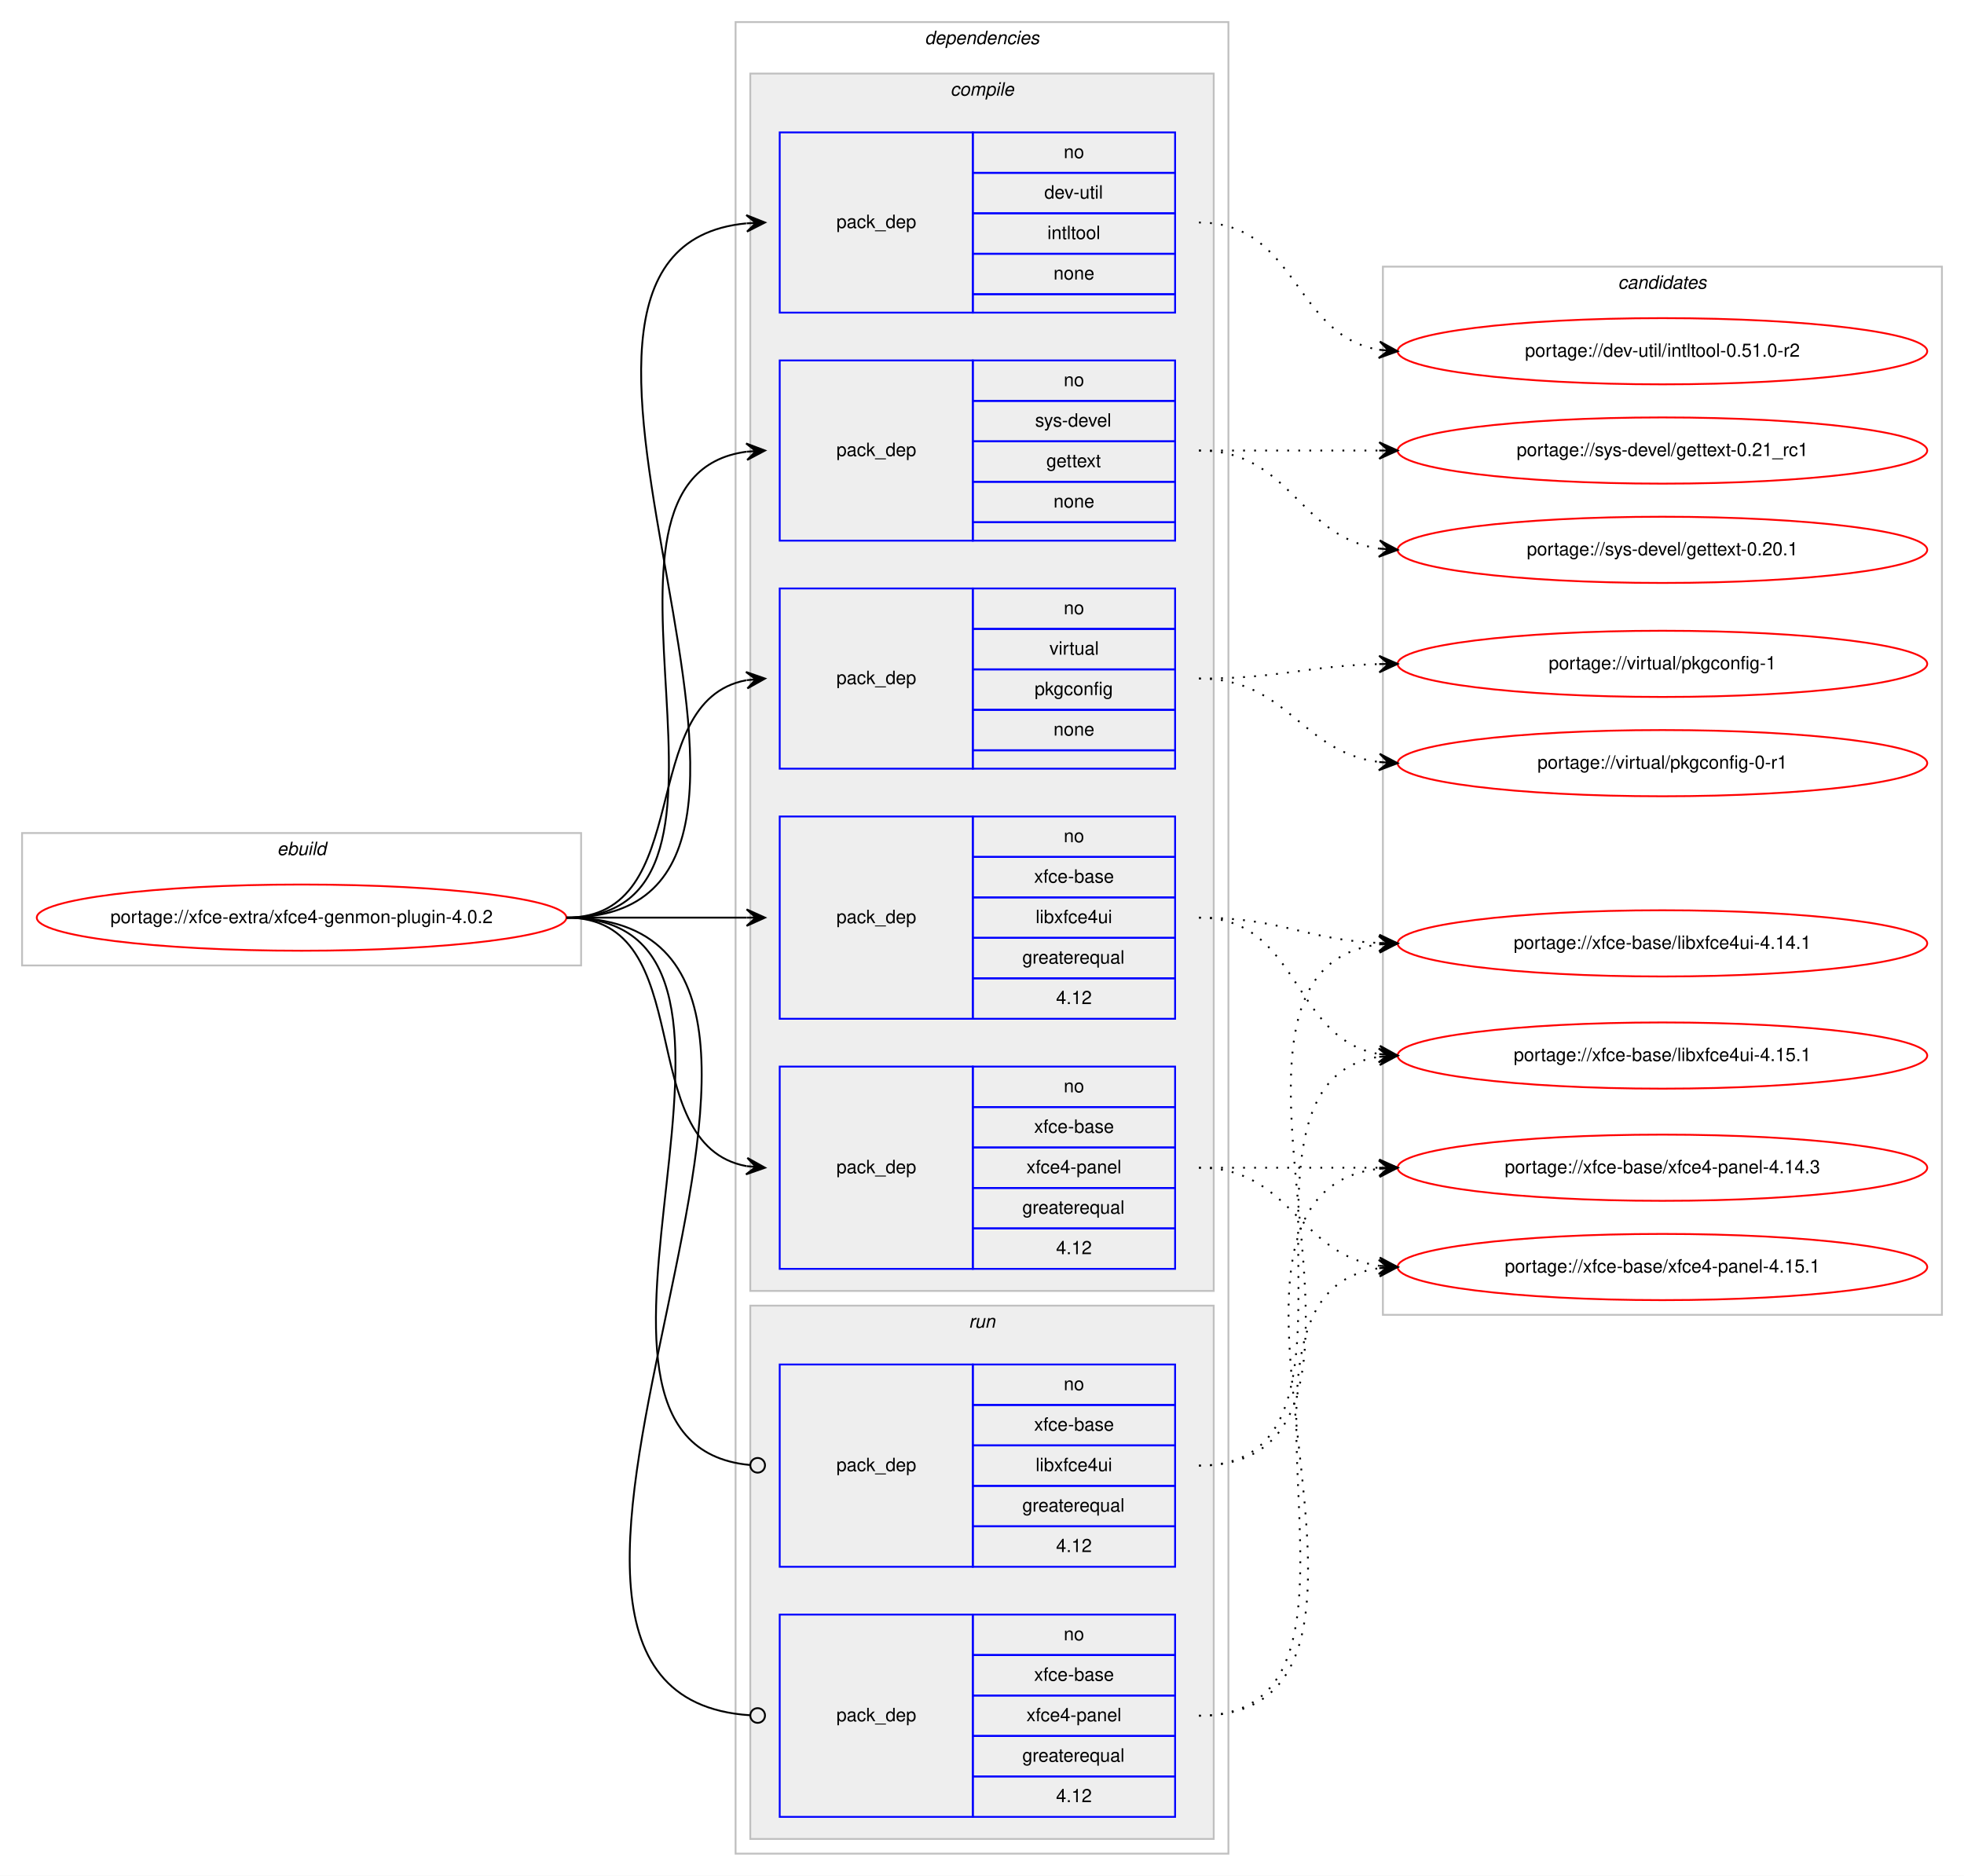
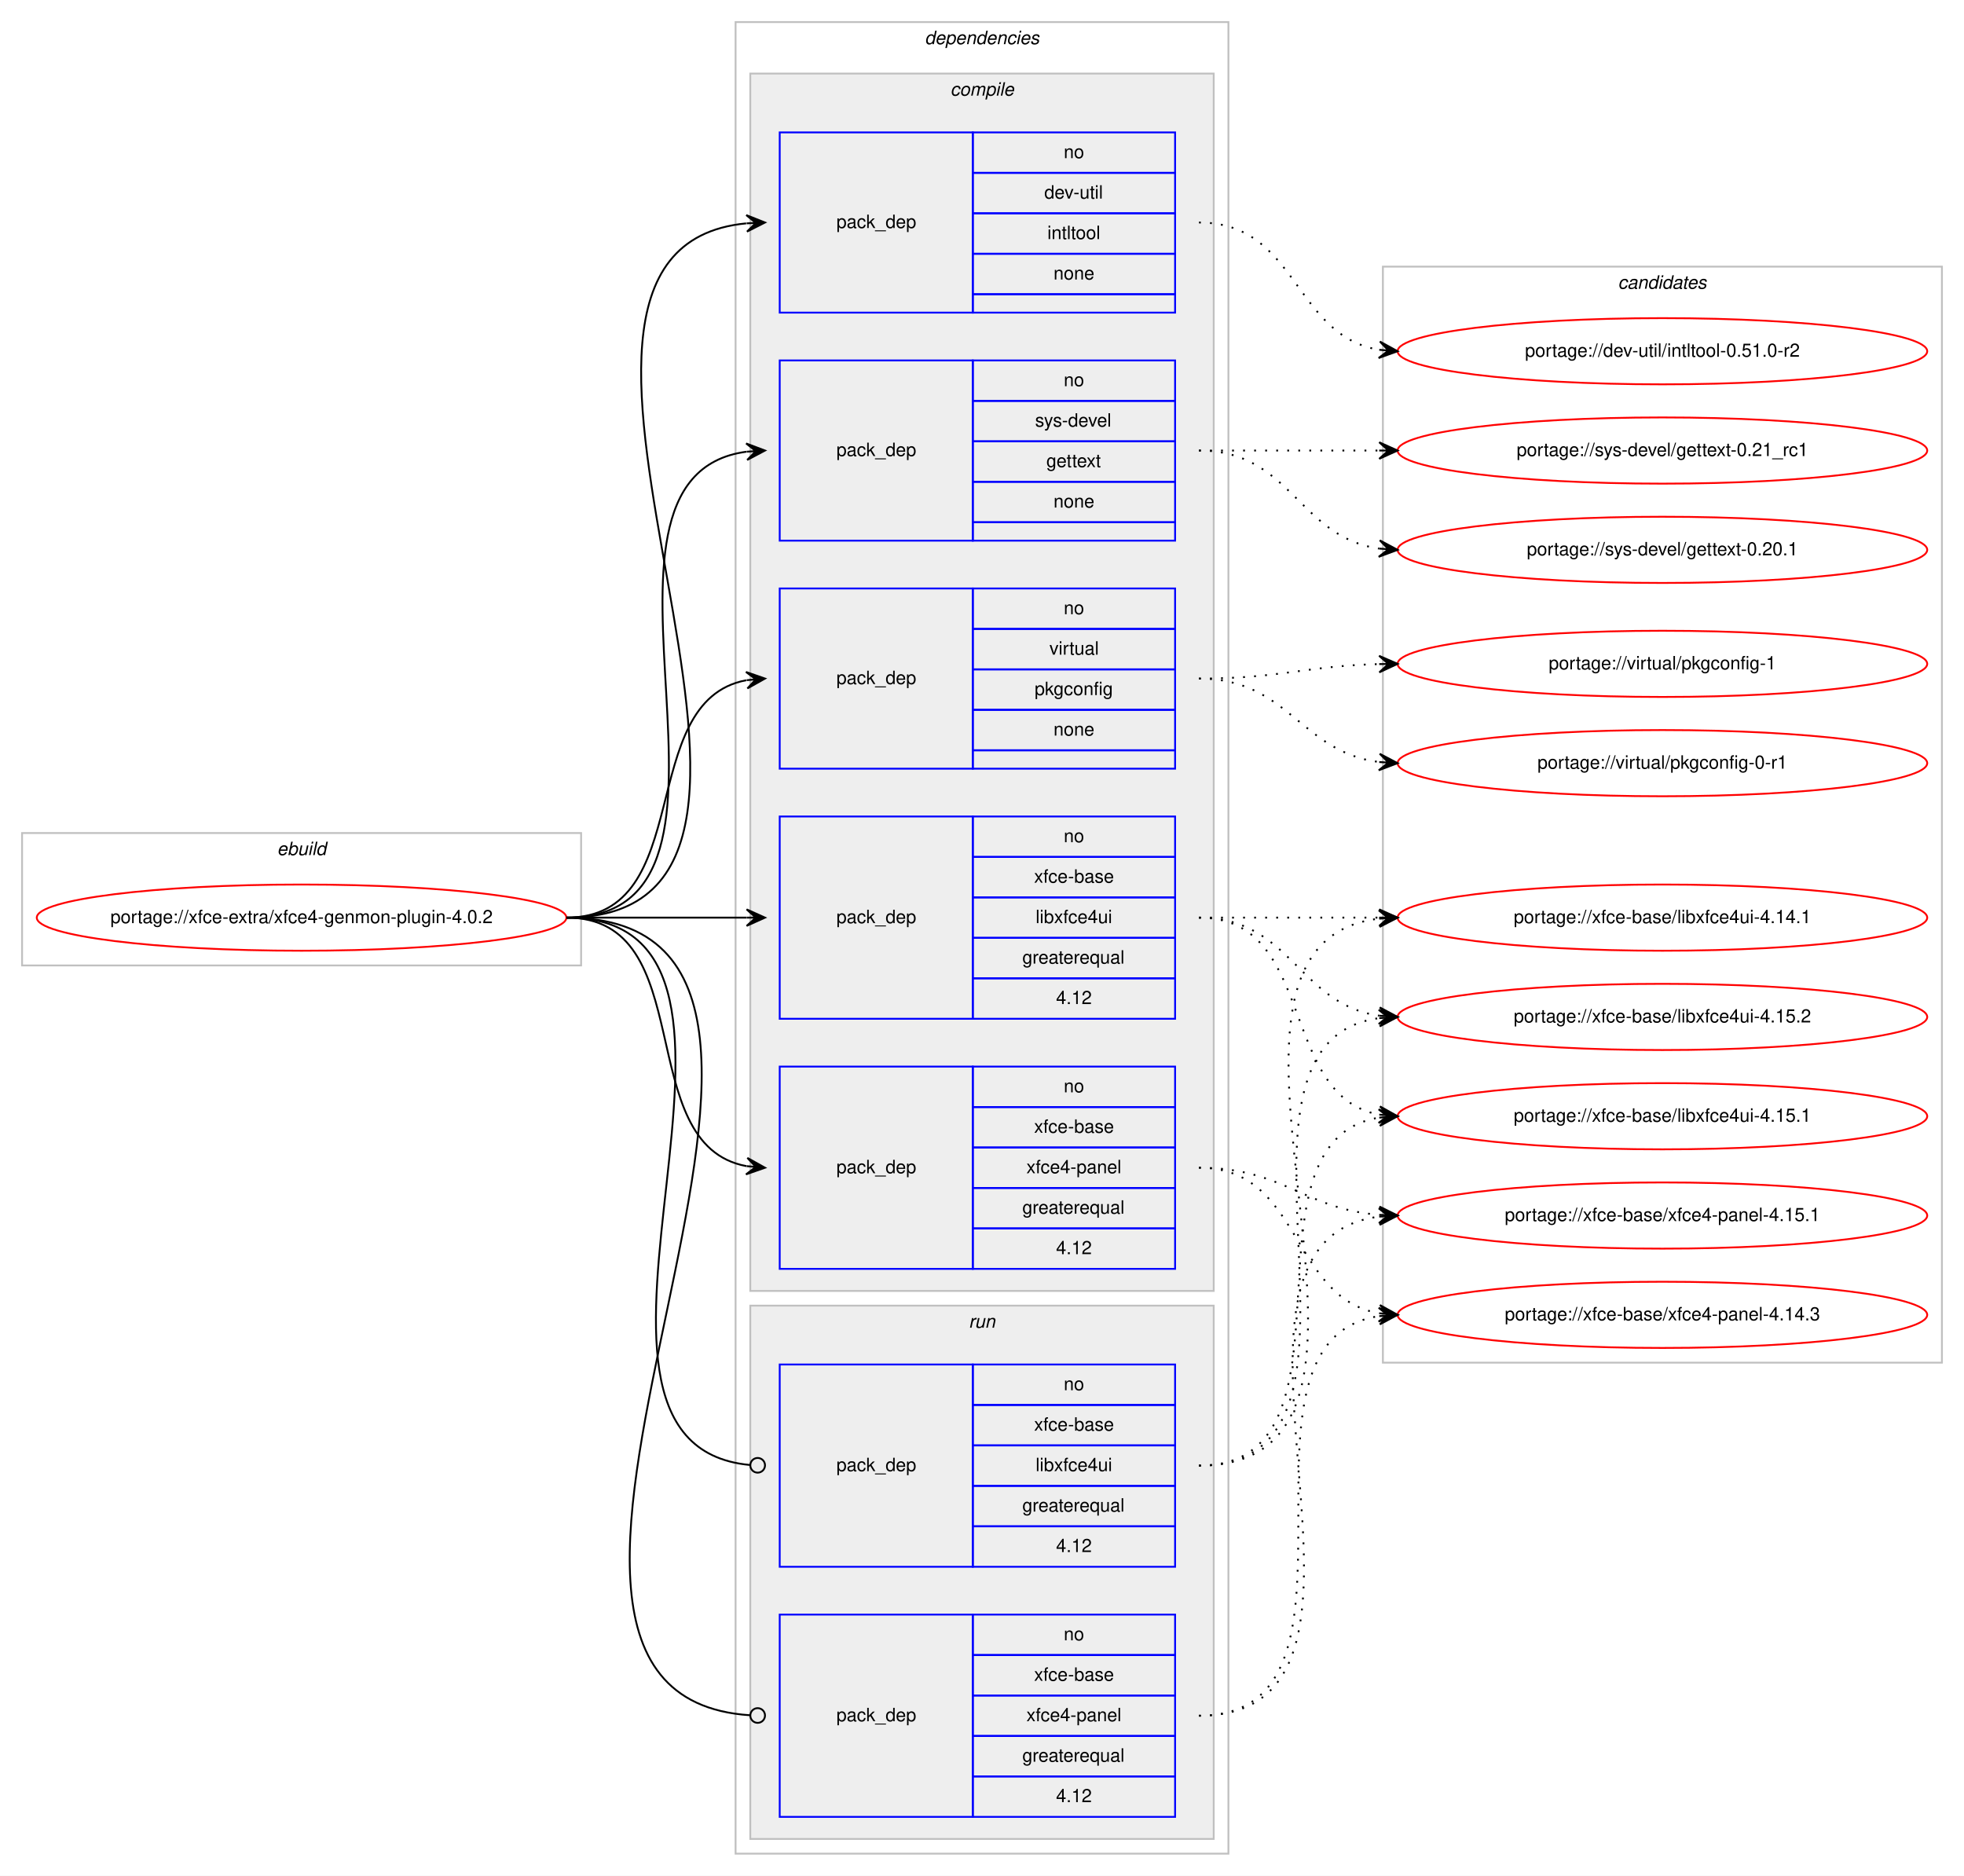
<svg xmlns="http://www.w3.org/2000/svg" xmlns:xlink="http://www.w3.org/1999/xlink" width="1068pt" height="1020pt" viewBox="0.00 0.00 1068.00 1020.00">
  <g id="graph0" class="graph" transform="scale(1 1) rotate(0) translate(4 1016)">
    <polygon fill="#ffffff" stroke="transparent" points="-4,4 -4,-1016 1064,-1016 1064,4 -4,4" />
    <g id="clust1" class="cluster">
      <polygon fill="none" stroke="#c0c0c0" points="8,-491 8,-563 312,-563 312,-491 8,-491" />
      <text text-anchor="start" x="146.663" y="-551" font-family="Helvetica,sans-Serif" font-style="italic" font-size="10.00" fill="#000000">ebuild</text>
    </g>
    <g id="clust2" class="cluster">
      <polygon fill="none" stroke="#c0c0c0" points="396,-8 396,-1004 664,-1004 664,-8 396,-8" />
      <text text-anchor="start" x="498.875" y="-992" font-family="Helvetica,sans-Serif" font-style="italic" font-size="10.00" fill="#000000">dependencies</text>
    </g>
    <g id="clust3" class="cluster">
      <polygon fill="#eeeeee" stroke="#c0c0c0" points="404,-314 404,-976 656,-976 656,-314 404,-314" />
      <text text-anchor="start" x="512.778" y="-964" font-family="Helvetica,sans-Serif" font-style="italic" font-size="10.00" fill="#000000">compile</text>
    </g>
    <g id="clust10" class="cluster">
      <polygon fill="#eeeeee" stroke="#c0c0c0" points="404,-16 404,-306 656,-306 656,-16 404,-16" />
      <text text-anchor="start" x="522.777" y="-294" font-family="Helvetica,sans-Serif" font-style="italic" font-size="10.00" fill="#000000">run</text>
    </g>
    <g id="clust13" class="cluster">
-       <polygon fill="none" stroke="#c0c0c0" points="748,-301 748,-871 1052,-871 1052,-301 748,-301" />
+       <polygon fill="none" stroke="#c0c0c0" points="748,-275 748,-871 1052,-871 1052,-275 748,-275" />
      <text text-anchor="start" x="875.824" y="-859" font-family="Helvetica,sans-Serif" font-style="italic" font-size="10.00" fill="#000000">candidates</text>
    </g>
    <g id="node1" class="node">
      <g id="a_node1">
        <a xlink:href="../xfce-extra/xfce4-genmon-plugin-4.0.2.svg" xlink:title="portage://xfce-extra/xfce4-genmon-plugin-4.0.2">
          <ellipse fill="none" stroke="#ff0000" cx="160" cy="-517" rx="144" ry="18" />
          <text text-anchor="middle" x="160" y="-514" font-family="Helvetica,sans-Serif" font-size="10.00" fill="#000000">portage://xfce-extra/xfce4-genmon-plugin-4.0.2</text>
        </a>
      </g>
    </g>
    <g id="node2" class="node">
      <polygon fill="none" stroke="#0000ff" points="420,-846 420,-944 525,-944 525,-846 420,-846" />
      <text text-anchor="start" x="450.823" y="-892" font-family="Helvetica,sans-Serif" font-size="10.00" fill="#000000">pack_dep</text>
      <polygon fill="none" stroke="#0000ff" points="525,-922 525,-944 635,-944 635,-922 525,-922" />
      <text text-anchor="start" x="574.441" y="-930" font-family="Helvetica,sans-Serif" font-size="10.00" fill="#000000">no</text>
      <polygon fill="none" stroke="#0000ff" points="525,-900 525,-922 635,-922 635,-900 525,-900" />
      <text text-anchor="start" x="563.889" y="-908" font-family="Helvetica,sans-Serif" font-size="10.00" fill="#000000">dev-util</text>
      <polygon fill="none" stroke="#0000ff" points="525,-878 525,-900 635,-900 635,-878 525,-878" />
      <text text-anchor="start" x="565.554" y="-886" font-family="Helvetica,sans-Serif" font-size="10.00" fill="#000000">intltool</text>
      <polygon fill="none" stroke="#0000ff" points="525,-856 525,-878 635,-878 635,-856 525,-856" />
      <text text-anchor="start" x="568.882" y="-864" font-family="Helvetica,sans-Serif" font-size="10.00" fill="#000000">none</text>
      <polygon fill="none" stroke="#0000ff" points="525,-846 525,-856 635,-856 635,-846 525,-846" />
    </g>
    <g id="edge1" class="edge">
      <path fill="none" stroke="#000000" d="M304,-517C475.139,-517 247.005,-879.655 401.768,-894.53" />
      <polygon fill="#000000" stroke="#000000" points="412,-895 401.804,-899.036 407.005,-894.77 402.011,-894.541 402.011,-894.541 402.011,-894.541 407.005,-894.77 402.217,-890.045 412,-895 412,-895" />
    </g>
    <g id="node3" class="node">
      <polygon fill="none" stroke="#0000ff" points="420,-722 420,-820 525,-820 525,-722 420,-722" />
      <text text-anchor="start" x="450.823" y="-768" font-family="Helvetica,sans-Serif" font-size="10.00" fill="#000000">pack_dep</text>
      <polygon fill="none" stroke="#0000ff" points="525,-798 525,-820 635,-820 635,-798 525,-798" />
      <text text-anchor="start" x="574.441" y="-806" font-family="Helvetica,sans-Serif" font-size="10.00" fill="#000000">no</text>
      <polygon fill="none" stroke="#0000ff" points="525,-776 525,-798 635,-798 635,-776 525,-776" />
      <text text-anchor="start" x="558.888" y="-784" font-family="Helvetica,sans-Serif" font-size="10.00" fill="#000000">sys-devel</text>
      <polygon fill="none" stroke="#0000ff" points="525,-754 525,-776 635,-776 635,-754 525,-754" />
      <text text-anchor="start" x="564.993" y="-762" font-family="Helvetica,sans-Serif" font-size="10.00" fill="#000000">gettext</text>
      <polygon fill="none" stroke="#0000ff" points="525,-732 525,-754 635,-754 635,-732 525,-732" />
      <text text-anchor="start" x="568.882" y="-740" font-family="Helvetica,sans-Serif" font-size="10.00" fill="#000000">none</text>
      <polygon fill="none" stroke="#0000ff" points="525,-722 525,-732 635,-732 635,-722 525,-722" />
    </g>
    <g id="edge2" class="edge">
      <path fill="none" stroke="#000000" d="M304,-517C423.076,-517 297.154,-756.335 401.875,-770.359" />
      <polygon fill="#000000" stroke="#000000" points="412,-771 401.736,-774.859 407.01,-770.684 402.02,-770.368 402.02,-770.368 402.02,-770.368 407.01,-770.684 402.305,-765.877 412,-771 412,-771" />
    </g>
    <g id="node4" class="node">
      <polygon fill="none" stroke="#0000ff" points="420,-598 420,-696 525,-696 525,-598 420,-598" />
      <text text-anchor="start" x="450.823" y="-644" font-family="Helvetica,sans-Serif" font-size="10.00" fill="#000000">pack_dep</text>
      <polygon fill="none" stroke="#0000ff" points="525,-674 525,-696 635,-696 635,-674 525,-674" />
      <text text-anchor="start" x="574.441" y="-682" font-family="Helvetica,sans-Serif" font-size="10.00" fill="#000000">no</text>
      <polygon fill="none" stroke="#0000ff" points="525,-652 525,-674 635,-674 635,-652 525,-652" />
      <text text-anchor="start" x="566.668" y="-660" font-family="Helvetica,sans-Serif" font-size="10.00" fill="#000000">virtual</text>
      <polygon fill="none" stroke="#0000ff" points="525,-630 525,-652 635,-652 635,-630 525,-630" />
      <text text-anchor="start" x="558.604" y="-638" font-family="Helvetica,sans-Serif" font-size="10.00" fill="#000000">pkgconfig</text>
      <polygon fill="none" stroke="#0000ff" points="525,-608 525,-630 635,-630 635,-608 525,-608" />
      <text text-anchor="start" x="568.882" y="-616" font-family="Helvetica,sans-Serif" font-size="10.00" fill="#000000">none</text>
      <polygon fill="none" stroke="#0000ff" points="525,-598 525,-608 635,-608 635,-598 525,-598" />
    </g>
    <g id="edge3" class="edge">
      <path fill="none" stroke="#000000" d="M304,-517C375.447,-517 340.729,-634.615 401.809,-646.1" />
      <polygon fill="#000000" stroke="#000000" points="412,-647 401.643,-650.603 407.019,-646.56 402.039,-646.121 402.039,-646.121 402.039,-646.121 407.019,-646.56 402.434,-641.638 412,-647 412,-647" />
    </g>
    <g id="node5" class="node">
      <polygon fill="none" stroke="#0000ff" points="420,-462 420,-572 525,-572 525,-462 420,-462" />
      <text text-anchor="start" x="450.823" y="-514" font-family="Helvetica,sans-Serif" font-size="10.00" fill="#000000">pack_dep</text>
      <polygon fill="none" stroke="#0000ff" points="525,-550 525,-572 635,-572 635,-550 525,-550" />
      <text text-anchor="start" x="574.441" y="-558" font-family="Helvetica,sans-Serif" font-size="10.00" fill="#000000">no</text>
      <polygon fill="none" stroke="#0000ff" points="525,-528 525,-550 635,-550 635,-528 525,-528" />
      <text text-anchor="start" x="558.328" y="-536" font-family="Helvetica,sans-Serif" font-size="10.00" fill="#000000">xfce-base</text>
      <polygon fill="none" stroke="#0000ff" points="525,-506 525,-528 635,-528 635,-506 525,-506" />
      <text text-anchor="start" x="559.164" y="-514" font-family="Helvetica,sans-Serif" font-size="10.00" fill="#000000">libxfce4ui</text>
      <polygon fill="none" stroke="#0000ff" points="525,-484 525,-506 635,-506 635,-484 525,-484" />
      <text text-anchor="start" x="551.936" y="-492" font-family="Helvetica,sans-Serif" font-size="10.00" fill="#000000">greaterequal</text>
      <polygon fill="none" stroke="#0000ff" points="525,-462 525,-484 635,-484 635,-462 525,-462" />
      <text text-anchor="start" x="570.272" y="-470" font-family="Helvetica,sans-Serif" font-size="10.00" fill="#000000">4.12</text>
    </g>
    <g id="edge4" class="edge">
      <path fill="none" stroke="#000000" d="M304,-517C348.438,-517 362.02,-517 401.878,-517" />
      <polygon fill="#000000" stroke="#000000" points="412,-517 402,-521.5 407,-517 402,-517 402,-517 402,-517 407,-517 402,-512.5 412,-517 412,-517" />
    </g>
    <g id="node6" class="node">
      <polygon fill="none" stroke="#0000ff" points="420,-326 420,-436 525,-436 525,-326 420,-326" />
      <text text-anchor="start" x="450.823" y="-378" font-family="Helvetica,sans-Serif" font-size="10.00" fill="#000000">pack_dep</text>
      <polygon fill="none" stroke="#0000ff" points="525,-414 525,-436 635,-436 635,-414 525,-414" />
      <text text-anchor="start" x="574.441" y="-422" font-family="Helvetica,sans-Serif" font-size="10.00" fill="#000000">no</text>
      <polygon fill="none" stroke="#0000ff" points="525,-392 525,-414 635,-414 635,-392 525,-392" />
      <text text-anchor="start" x="558.328" y="-400" font-family="Helvetica,sans-Serif" font-size="10.00" fill="#000000">xfce-base</text>
      <polygon fill="none" stroke="#0000ff" points="525,-370 525,-392 635,-392 635,-370 525,-370" />
      <text text-anchor="start" x="554.159" y="-378" font-family="Helvetica,sans-Serif" font-size="10.00" fill="#000000">xfce4-panel</text>
      <polygon fill="none" stroke="#0000ff" points="525,-348 525,-370 635,-370 635,-348 525,-348" />
      <text text-anchor="start" x="551.936" y="-356" font-family="Helvetica,sans-Serif" font-size="10.00" fill="#000000">greaterequal</text>
      <polygon fill="none" stroke="#0000ff" points="525,-326 525,-348 635,-348 635,-326 525,-326" />
      <text text-anchor="start" x="570.272" y="-334" font-family="Helvetica,sans-Serif" font-size="10.00" fill="#000000">4.12</text>
    </g>
    <g id="edge5" class="edge">
      <path fill="none" stroke="#000000" d="M304,-517C377.567,-517 338.891,-393.451 401.935,-381.868" />
      <polygon fill="#000000" stroke="#000000" points="412,-381 402.424,-386.343 407.019,-381.43 402.037,-381.86 402.037,-381.86 402.037,-381.86 407.019,-381.43 401.65,-377.376 412,-381 412,-381" />
    </g>
    <g id="node7" class="node">
      <polygon fill="none" stroke="#0000ff" points="420,-164 420,-274 525,-274 525,-164 420,-164" />
      <text text-anchor="start" x="450.823" y="-216" font-family="Helvetica,sans-Serif" font-size="10.00" fill="#000000">pack_dep</text>
      <polygon fill="none" stroke="#0000ff" points="525,-252 525,-274 635,-274 635,-252 525,-252" />
      <text text-anchor="start" x="574.441" y="-260" font-family="Helvetica,sans-Serif" font-size="10.00" fill="#000000">no</text>
      <polygon fill="none" stroke="#0000ff" points="525,-230 525,-252 635,-252 635,-230 525,-230" />
      <text text-anchor="start" x="558.328" y="-238" font-family="Helvetica,sans-Serif" font-size="10.00" fill="#000000">xfce-base</text>
      <polygon fill="none" stroke="#0000ff" points="525,-208 525,-230 635,-230 635,-208 525,-208" />
      <text text-anchor="start" x="559.164" y="-216" font-family="Helvetica,sans-Serif" font-size="10.00" fill="#000000">libxfce4ui</text>
      <polygon fill="none" stroke="#0000ff" points="525,-186 525,-208 635,-208 635,-186 525,-186" />
      <text text-anchor="start" x="551.936" y="-194" font-family="Helvetica,sans-Serif" font-size="10.00" fill="#000000">greaterequal</text>
      <polygon fill="none" stroke="#0000ff" points="525,-164 525,-186 635,-186 635,-164 525,-164" />
      <text text-anchor="start" x="570.272" y="-172" font-family="Helvetica,sans-Serif" font-size="10.00" fill="#000000">4.12</text>
    </g>
    <g id="edge6" class="edge">
      <path fill="none" stroke="#000000" d="M304,-517C441.985,-517 278.12,-231.097 403.724,-219.371" />
      <ellipse fill="none" stroke="#000000" cx="408.004" cy="-219.179" rx="4" ry="4" />
    </g>
    <g id="node8" class="node">
      <polygon fill="none" stroke="#0000ff" points="420,-28 420,-138 525,-138 525,-28 420,-28" />
      <text text-anchor="start" x="450.823" y="-80" font-family="Helvetica,sans-Serif" font-size="10.00" fill="#000000">pack_dep</text>
      <polygon fill="none" stroke="#0000ff" points="525,-116 525,-138 635,-138 635,-116 525,-116" />
      <text text-anchor="start" x="574.441" y="-124" font-family="Helvetica,sans-Serif" font-size="10.00" fill="#000000">no</text>
      <polygon fill="none" stroke="#0000ff" points="525,-94 525,-116 635,-116 635,-94 525,-94" />
      <text text-anchor="start" x="558.328" y="-102" font-family="Helvetica,sans-Serif" font-size="10.00" fill="#000000">xfce-base</text>
      <polygon fill="none" stroke="#0000ff" points="525,-72 525,-94 635,-94 635,-72 525,-72" />
      <text text-anchor="start" x="554.159" y="-80" font-family="Helvetica,sans-Serif" font-size="10.00" fill="#000000">xfce4-panel</text>
      <polygon fill="none" stroke="#0000ff" points="525,-50 525,-72 635,-72 635,-50 525,-50" />
      <text text-anchor="start" x="551.936" y="-58" font-family="Helvetica,sans-Serif" font-size="10.00" fill="#000000">greaterequal</text>
      <polygon fill="none" stroke="#0000ff" points="525,-28 525,-50 635,-50 635,-28 525,-28" />
      <text text-anchor="start" x="570.272" y="-36" font-family="Helvetica,sans-Serif" font-size="10.00" fill="#000000">4.12</text>
    </g>
    <g id="edge7" class="edge">
      <path fill="none" stroke="#000000" d="M304,-517C499.957,-517 221.331,-95.204 403.847,-83.259" />
      <ellipse fill="none" stroke="#000000" cx="408.002" cy="-83.127" rx="4" ry="4" />
    </g>
    <g id="node9" class="node">
      <g id="a_node9">
        <a xlink:href="../dev-util/intltool-0.51.0-r2.svg" xlink:title="portage://dev-util/intltool-0.51.0-r2">
          <ellipse fill="none" stroke="#ff0000" cx="900" cy="-825" rx="144" ry="18" />
          <text text-anchor="middle" x="900" y="-822" font-family="Helvetica,sans-Serif" font-size="10.00" fill="#000000">portage://dev-util/intltool-0.51.0-r2</text>
        </a>
      </g>
    </g>
    <g id="edge8" class="edge">
      <path fill="none" stroke="#000000" stroke-dasharray="1,5" d="M648,-895C701.625,-895 699.351,-833.477 745.989,-825.786" />
      <polygon fill="#000000" stroke="#000000" points="756,-825 746.383,-830.269 751.015,-825.391 746.031,-825.783 746.031,-825.783 746.031,-825.783 751.015,-825.391 745.678,-821.297 756,-825 756,-825" />
    </g>
    <g id="node10" class="node">
      <g id="a_node10">
        <a xlink:href="../sys-devel/gettext-0.21_rc1.svg" xlink:title="portage://sys-devel/gettext-0.21_rc1">
          <ellipse fill="none" stroke="#ff0000" cx="900" cy="-771" rx="144" ry="18" />
          <text text-anchor="middle" x="900" y="-768" font-family="Helvetica,sans-Serif" font-size="10.00" fill="#000000">portage://sys-devel/gettext-0.21_rc1</text>
        </a>
      </g>
    </g>
    <g id="edge9" class="edge">
      <path fill="none" stroke="#000000" stroke-dasharray="1,5" d="M648,-771C692.438,-771 706.02,-771 745.878,-771" />
      <polygon fill="#000000" stroke="#000000" points="756,-771 746,-775.5 751,-771 746,-771 746,-771 746,-771 751,-771 746,-766.5 756,-771 756,-771" />
    </g>
    <g id="node11" class="node">
      <g id="a_node11">
        <a xlink:href="../sys-devel/gettext-0.20.1.svg" xlink:title="portage://sys-devel/gettext-0.20.1">
          <ellipse fill="none" stroke="#ff0000" cx="900" cy="-717" rx="144" ry="18" />
          <text text-anchor="middle" x="900" y="-714" font-family="Helvetica,sans-Serif" font-size="10.00" fill="#000000">portage://sys-devel/gettext-0.20.1</text>
        </a>
      </g>
    </g>
    <g id="edge10" class="edge">
      <path fill="none" stroke="#000000" stroke-dasharray="1,5" d="M648,-771C698.102,-771 702.012,-723.934 745.979,-717.683" />
      <polygon fill="#000000" stroke="#000000" points="756,-717 746.329,-722.169 751.012,-717.34 746.023,-717.68 746.023,-717.68 746.023,-717.68 751.012,-717.34 745.717,-713.19 756,-717 756,-717" />
    </g>
    <g id="node12" class="node">
      <g id="a_node12">
        <a xlink:href="../virtual/pkgconfig-1.svg" xlink:title="portage://virtual/pkgconfig-1">
          <ellipse fill="none" stroke="#ff0000" cx="900" cy="-655" rx="144" ry="18" />
          <text text-anchor="middle" x="900" y="-652" font-family="Helvetica,sans-Serif" font-size="10.00" fill="#000000">portage://virtual/pkgconfig-1</text>
        </a>
      </g>
    </g>
    <g id="edge11" class="edge">
      <path fill="none" stroke="#000000" stroke-dasharray="1,5" d="M648,-647C692.559,-647 705.926,-653.857 745.855,-654.874" />
      <polygon fill="#000000" stroke="#000000" points="756,-655 745.945,-659.376 751,-654.938 746.001,-654.876 746.001,-654.876 746.001,-654.876 751,-654.938 746.057,-650.376 756,-655 756,-655" />
    </g>
    <g id="node13" class="node">
      <g id="a_node13">
        <a xlink:href="../virtual/pkgconfig-0-r1.svg" xlink:title="portage://virtual/pkgconfig-0-r1">
          <ellipse fill="none" stroke="#ff0000" cx="900" cy="-601" rx="144" ry="18" />
          <text text-anchor="middle" x="900" y="-598" font-family="Helvetica,sans-Serif" font-size="10.00" fill="#000000">portage://virtual/pkgconfig-0-r1</text>
        </a>
      </g>
    </g>
    <g id="edge12" class="edge">
      <path fill="none" stroke="#000000" stroke-dasharray="1,5" d="M648,-647C696.606,-647 703.101,-607.074 745.95,-601.615" />
      <polygon fill="#000000" stroke="#000000" points="756,-601 746.294,-606.103 751.009,-601.306 746.019,-601.611 746.019,-601.611 746.019,-601.611 751.009,-601.306 745.744,-597.12 756,-601 756,-601" />
    </g>
    <g id="node14" class="node">
      <g id="a_node14">
-         <a xlink:href="../xfce-base/libxfce4ui-4.15.1.svg" xlink:title="portage://xfce-base/libxfce4ui-4.15.1">
-           <ellipse fill="none" stroke="#ff0000" cx="900" cy="-442" rx="144" ry="18" />
-           <text text-anchor="middle" x="900" y="-439" font-family="Helvetica,sans-Serif" font-size="10.00" fill="#000000">portage://xfce-base/libxfce4ui-4.15.1</text>
+         <a xlink:href="../xfce-base/libxfce4ui-4.15.2.svg" xlink:title="portage://xfce-base/libxfce4ui-4.15.2">
+           <ellipse fill="none" stroke="#ff0000" cx="900" cy="-463" rx="144" ry="18" />
+           <text text-anchor="middle" x="900" y="-460" font-family="Helvetica,sans-Serif" font-size="10.00" fill="#000000">portage://xfce-base/libxfce4ui-4.15.2</text>
        </a>
      </g>
    </g>
    <g id="edge13" class="edge">
-       <path fill="none" stroke="#000000" stroke-dasharray="1,5" d="M648,-517C702.787,-517 698.408,-451.082 745.799,-442.842" />
-       <polygon fill="#000000" stroke="#000000" points="756,-442 746.404,-447.308 751.017,-442.411 746.034,-442.823 746.034,-442.823 746.034,-442.823 751.017,-442.411 745.664,-438.338 756,-442 756,-442" />
+       <path fill="none" stroke="#000000" stroke-dasharray="1,5" d="M648,-517C698.102,-517 702.012,-469.934 745.979,-463.683" />
+       <polygon fill="#000000" stroke="#000000" points="756,-463 746.329,-468.169 751.012,-463.34 746.023,-463.68 746.023,-463.68 746.023,-463.68 751.012,-463.34 745.717,-459.19 756,-463 756,-463" />
    </g>
    <g id="node15" class="node">
      <g id="a_node15">
-         <a xlink:href="../xfce-base/libxfce4ui-4.14.1.svg" xlink:title="portage://xfce-base/libxfce4ui-4.14.1">
-           <ellipse fill="none" stroke="#ff0000" cx="900" cy="-503" rx="144" ry="18" />
-           <text text-anchor="middle" x="900" y="-500" font-family="Helvetica,sans-Serif" font-size="10.00" fill="#000000">portage://xfce-base/libxfce4ui-4.14.1</text>
+         <a xlink:href="../xfce-base/libxfce4ui-4.15.1.svg" xlink:title="portage://xfce-base/libxfce4ui-4.15.1">
+           <ellipse fill="none" stroke="#ff0000" cx="900" cy="-409" rx="144" ry="18" />
+           <text text-anchor="middle" x="900" y="-406" font-family="Helvetica,sans-Serif" font-size="10.00" fill="#000000">portage://xfce-base/libxfce4ui-4.15.1</text>
        </a>
      </g>
    </g>
    <g id="edge14" class="edge">
-       <path fill="none" stroke="#000000" stroke-dasharray="1,5" d="M648,-517C692.809,-517 705.731,-505.001 745.808,-503.22" />
-       <polygon fill="#000000" stroke="#000000" points="756,-503 746.099,-507.715 751.001,-503.108 746.002,-503.216 746.002,-503.216 746.002,-503.216 751.001,-503.108 745.905,-498.717 756,-503 756,-503" />
+       <path fill="none" stroke="#000000" stroke-dasharray="1,5" d="M648,-517C712.303,-517 690.78,-420.09 746.031,-409.869" />
+       <polygon fill="#000000" stroke="#000000" points="756,-409 746.429,-414.352 751.019,-409.434 746.038,-409.869 746.038,-409.869 746.038,-409.869 751.019,-409.434 745.647,-405.386 756,-409 756,-409" />
    </g>
    <g id="node16" class="node">
      <g id="a_node16">
-         <a xlink:href="../xfce-base/xfce4-panel-4.15.1.svg" xlink:title="portage://xfce-base/xfce4-panel-4.15.1">
-           <ellipse fill="none" stroke="#ff0000" cx="900" cy="-327" rx="144" ry="18" />
-           <text text-anchor="middle" x="900" y="-324" font-family="Helvetica,sans-Serif" font-size="10.00" fill="#000000">portage://xfce-base/xfce4-panel-4.15.1</text>
+         <a xlink:href="../xfce-base/libxfce4ui-4.14.1.svg" xlink:title="portage://xfce-base/libxfce4ui-4.14.1">
+           <ellipse fill="none" stroke="#ff0000" cx="900" cy="-517" rx="144" ry="18" />
+           <text text-anchor="middle" x="900" y="-514" font-family="Helvetica,sans-Serif" font-size="10.00" fill="#000000">portage://xfce-base/libxfce4ui-4.14.1</text>
        </a>
      </g>
    </g>
    <g id="edge15" class="edge">
-       <path fill="none" stroke="#000000" stroke-dasharray="1,5" d="M648,-381C698.102,-381 702.012,-333.934 745.979,-327.683" />
-       <polygon fill="#000000" stroke="#000000" points="756,-327 746.329,-332.169 751.012,-327.34 746.023,-327.68 746.023,-327.68 746.023,-327.68 751.012,-327.34 745.717,-323.19 756,-327 756,-327" />
+       <path fill="none" stroke="#000000" stroke-dasharray="1,5" d="M648,-517C692.438,-517 706.02,-517 745.878,-517" />
+       <polygon fill="#000000" stroke="#000000" points="756,-517 746,-521.5 751,-517 746,-517 746,-517 746,-517 751,-517 746,-512.5 756,-517 756,-517" />
    </g>
    <g id="node17" class="node">
      <g id="a_node17">
+         <a xlink:href="../xfce-base/xfce4-panel-4.15.1.svg" xlink:title="portage://xfce-base/xfce4-panel-4.15.1">
+           <ellipse fill="none" stroke="#ff0000" cx="900" cy="-355" rx="144" ry="18" />
+           <text text-anchor="middle" x="900" y="-352" font-family="Helvetica,sans-Serif" font-size="10.00" fill="#000000">portage://xfce-base/xfce4-panel-4.15.1</text>
+         </a>
+       </g>
+     </g>
+     <g id="edge16" class="edge">
+       <path fill="none" stroke="#000000" stroke-dasharray="1,5" d="M648,-381C693.803,-381 705.081,-358.622 745.895,-355.388" />
+       <polygon fill="#000000" stroke="#000000" points="756,-355 746.18,-359.88 751.004,-355.192 746.007,-355.384 746.007,-355.384 746.007,-355.384 751.004,-355.192 745.835,-350.887 756,-355 756,-355" />
+     </g>
+     <g id="node18" class="node">
+       <g id="a_node18">
        <a xlink:href="../xfce-base/xfce4-panel-4.14.3.svg" xlink:title="portage://xfce-base/xfce4-panel-4.14.3">
-           <ellipse fill="none" stroke="#ff0000" cx="900" cy="-381" rx="144" ry="18" />
-           <text text-anchor="middle" x="900" y="-378" font-family="Helvetica,sans-Serif" font-size="10.00" fill="#000000">portage://xfce-base/xfce4-panel-4.14.3</text>
-         </a>
-       </g>
-     </g>
-     <g id="edge16" class="edge">
-       <path fill="none" stroke="#000000" stroke-dasharray="1,5" d="M648,-381C692.438,-381 706.02,-381 745.878,-381" />
-       <polygon fill="#000000" stroke="#000000" points="756,-381 746,-385.5 751,-381 746,-381 746,-381 746,-381 751,-381 746,-376.5 756,-381 756,-381" />
+           <ellipse fill="none" stroke="#ff0000" cx="900" cy="-301" rx="144" ry="18" />
+           <text text-anchor="middle" x="900" y="-298" font-family="Helvetica,sans-Serif" font-size="10.00" fill="#000000">portage://xfce-base/xfce4-panel-4.14.3</text>
+         </a>
+       </g>
    </g>
    <g id="edge17" class="edge">
-       <path fill="none" stroke="#000000" stroke-dasharray="1,5" d="M648,-219C754.466,-219 653.086,-427.437 745.75,-441.279" />
-       <polygon fill="#000000" stroke="#000000" points="756,-442 745.709,-445.787 751.012,-441.649 746.025,-441.298 746.025,-441.298 746.025,-441.298 751.012,-441.649 746.341,-436.809 756,-442 756,-442" />
+       <path fill="none" stroke="#000000" stroke-dasharray="1,5" d="M648,-381C704.118,-381 697.393,-310.394 745.901,-301.844" />
+       <polygon fill="#000000" stroke="#000000" points="756,-301 746.41,-306.318 751.017,-301.417 746.035,-301.833 746.035,-301.833 746.035,-301.833 751.017,-301.417 745.66,-297.349 756,-301 756,-301" />
    </g>
    <g id="edge18" class="edge">
-       <path fill="none" stroke="#000000" stroke-dasharray="1,5" d="M648,-219C779.48,-219 629.3,-488.221 745.927,-502.418" />
-       <polygon fill="#000000" stroke="#000000" points="756,-503 745.757,-506.916 751.008,-502.712 746.017,-502.423 746.017,-502.423 746.017,-502.423 751.008,-502.712 746.276,-497.931 756,-503 756,-503" />
+       <path fill="none" stroke="#000000" stroke-dasharray="1,5" d="M648,-219C763.002,-219 645.002,-448.45 745.897,-462.343" />
+       <polygon fill="#000000" stroke="#000000" points="756,-463 745.729,-466.841 751.01,-462.675 746.021,-462.351 746.021,-462.351 746.021,-462.351 751.01,-462.675 746.313,-457.86 756,-463 756,-463" />
    </g>
    <g id="edge19" class="edge">
-       <path fill="none" stroke="#000000" stroke-dasharray="1,5" d="M648,-83C763.002,-83 645.002,-312.45 745.897,-326.343" />
-       <polygon fill="#000000" stroke="#000000" points="756,-327 745.729,-330.841 751.01,-326.675 746.021,-326.351 746.021,-326.351 746.021,-326.351 751.01,-326.675 746.313,-321.86 756,-327 756,-327" />
+       <path fill="none" stroke="#000000" stroke-dasharray="1,5" d="M648,-219C741.529,-219 665.017,-395.16 745.925,-408.235" />
+       <polygon fill="#000000" stroke="#000000" points="756,-409 745.688,-412.729 751.014,-408.621 746.029,-408.242 746.029,-408.242 746.029,-408.242 751.014,-408.621 746.37,-403.755 756,-409 756,-409" />
    </g>
    <g id="edge20" class="edge">
-       <path fill="none" stroke="#000000" stroke-dasharray="1,5" d="M648,-83C785.297,-83 623.746,-366.059 745.867,-380.433" />
-       <polygon fill="#000000" stroke="#000000" points="756,-381 745.764,-384.935 751.008,-380.721 746.016,-380.442 746.016,-380.442 746.016,-380.442 751.008,-380.721 746.267,-375.949 756,-381 756,-381" />
+       <path fill="none" stroke="#000000" stroke-dasharray="1,5" d="M648,-219C785.297,-219 623.746,-502.059 745.867,-516.433" />
+       <polygon fill="#000000" stroke="#000000" points="756,-517 745.764,-520.935 751.008,-516.721 746.016,-516.442 746.016,-516.442 746.016,-516.442 751.008,-516.721 746.267,-511.949 756,-517 756,-517" />
+     </g>
+     <g id="edge21" class="edge">
+       <path fill="none" stroke="#000000" stroke-dasharray="1,5" d="M648,-83C774.513,-83 634.039,-340.328 745.952,-354.401" />
+       <polygon fill="#000000" stroke="#000000" points="756,-355 745.75,-358.897 751.009,-354.702 746.018,-354.405 746.018,-354.405 746.018,-354.405 751.009,-354.702 746.285,-349.913 756,-355 756,-355" />
+     </g>
+     <g id="edge22" class="edge">
+       <path fill="none" stroke="#000000" stroke-dasharray="1,5" d="M648,-83C752.537,-83 654.823,-286.764 745.929,-300.295" />
+       <polygon fill="#000000" stroke="#000000" points="756,-301 745.71,-304.791 751.012,-300.651 746.024,-300.301 746.024,-300.301 746.024,-300.301 751.012,-300.651 746.339,-295.812 756,-301 756,-301" />
    </g>
  </g>
</svg>
